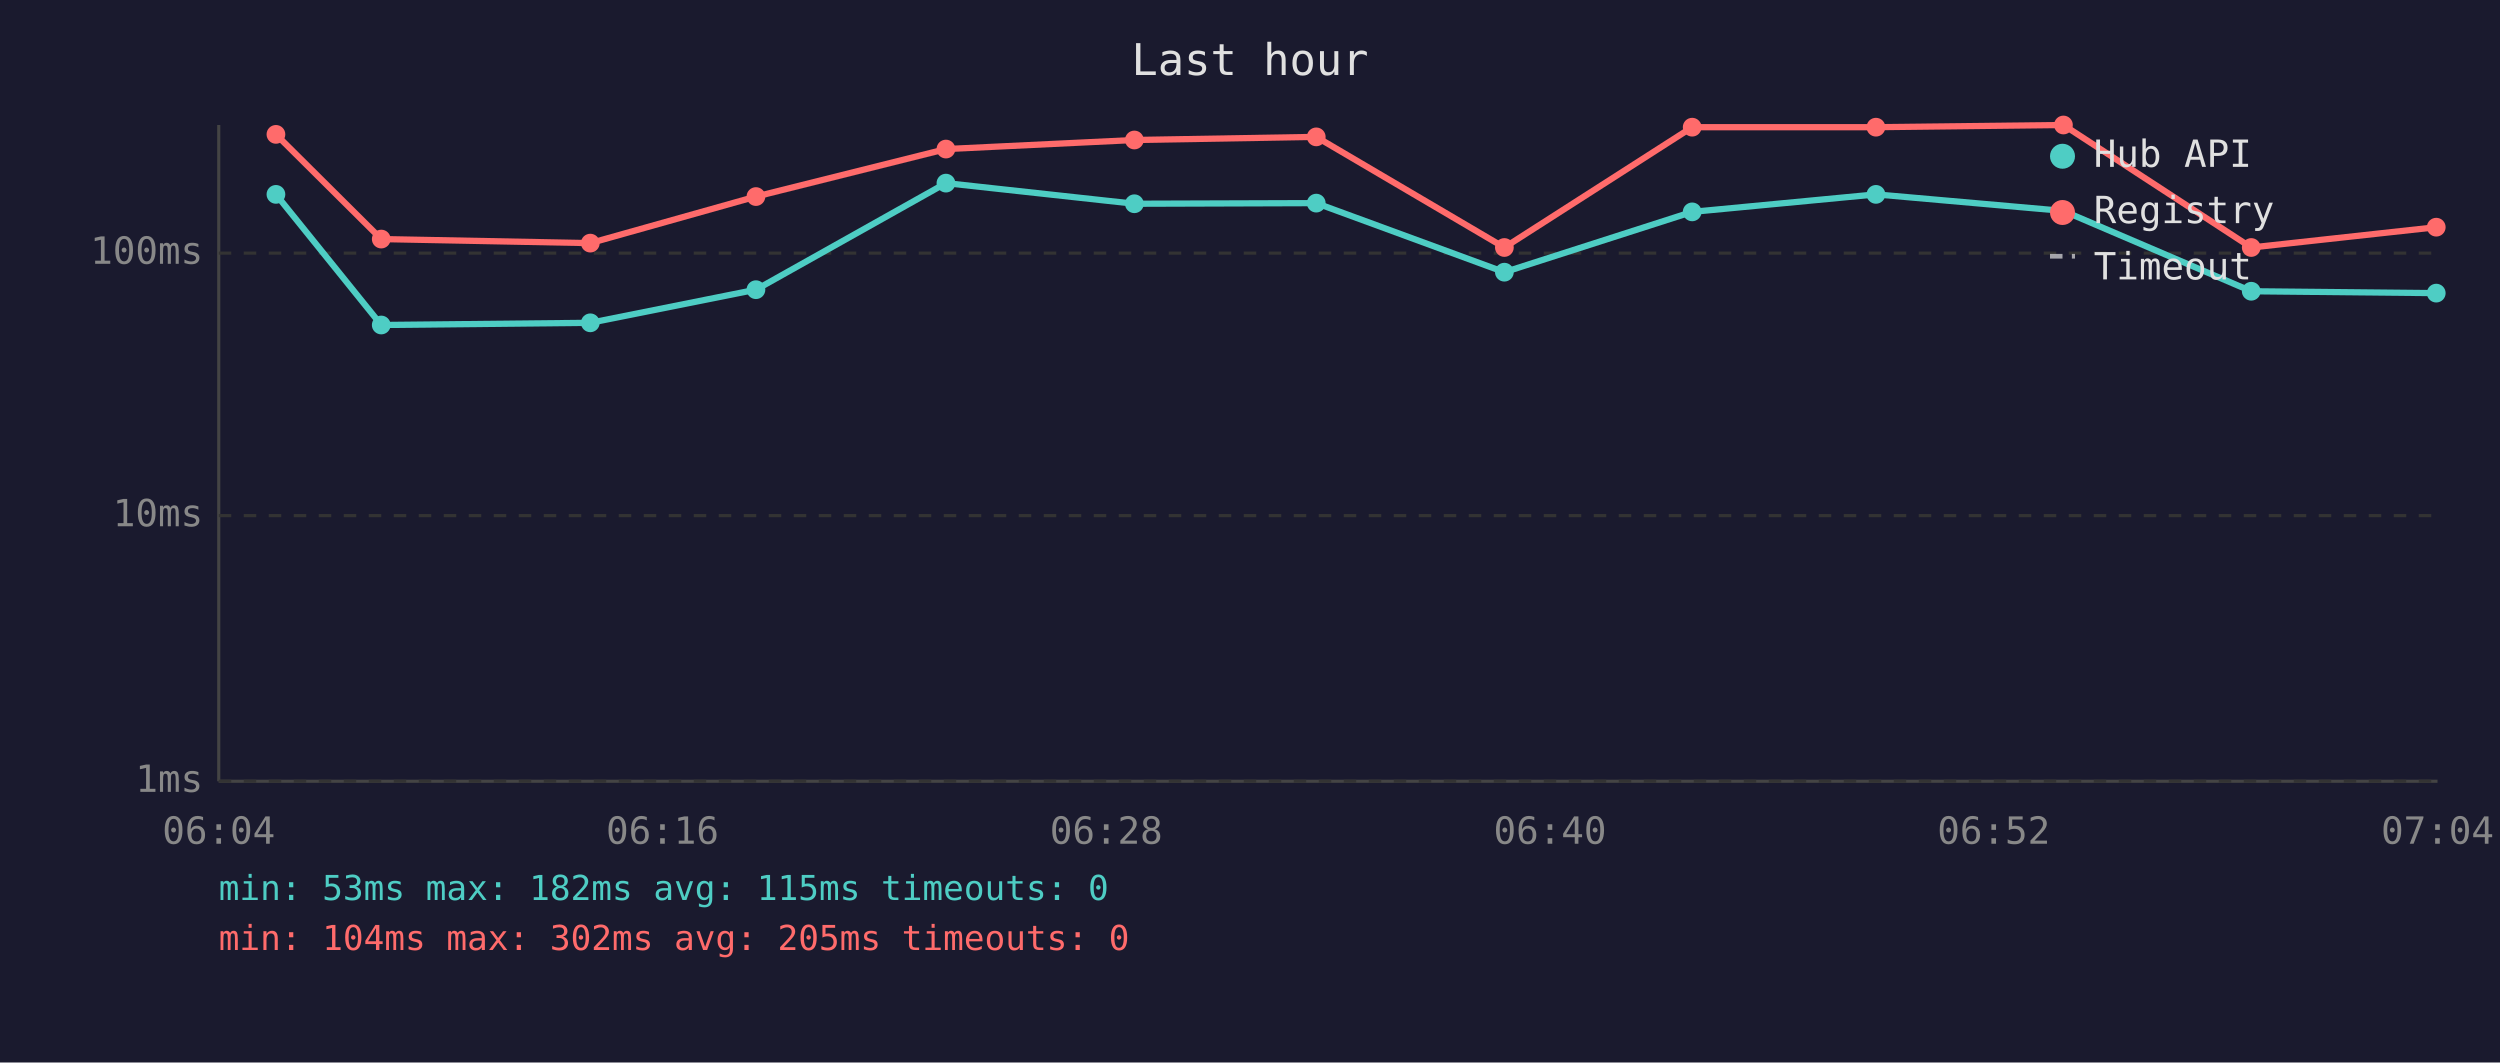
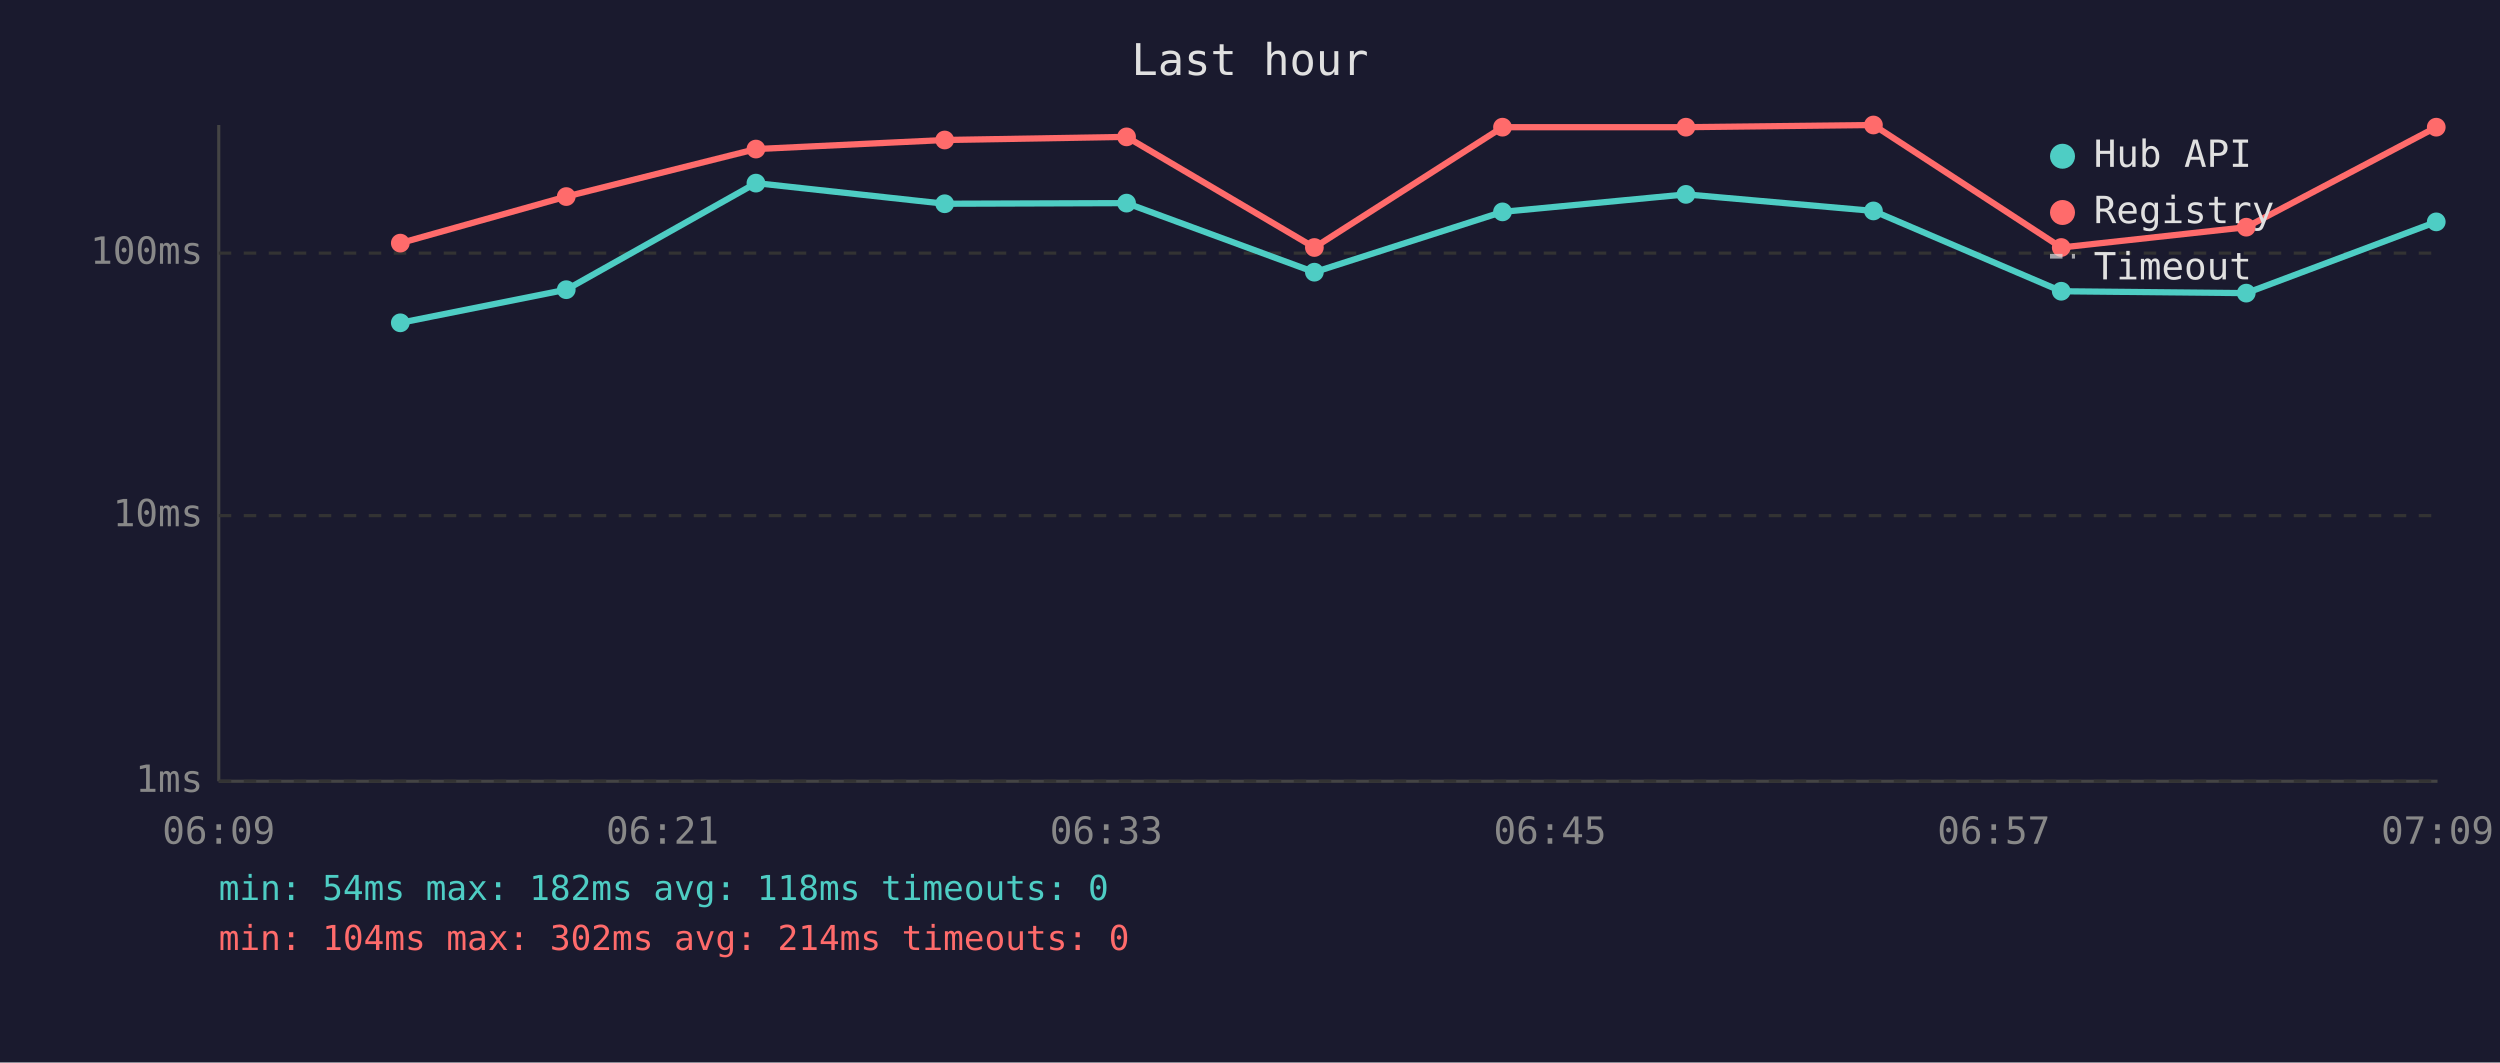
<svg xmlns="http://www.w3.org/2000/svg" viewBox="0 0 800 340" font-family="monospace" font-size="12">
  <rect width="800" height="340" fill="#1a1a2e" />
  <text x="400" y="24" fill="#e0e0e0" font-size="14" text-anchor="middle">Last hour</text>
  <line x1="70" y1="40" x2="70" y2="250" stroke="#444" stroke-width="1" />
  <line x1="70" y1="250" x2="780" y2="250" stroke="#444" stroke-width="1" />
  <line x1="70" y1="250" x2="780" y2="250" stroke="#333" stroke-width="1" stroke-dasharray="4" />
  <text x="65" y="250" fill="#888" text-anchor="end" dominant-baseline="middle">1ms</text>
  <line x1="70" y1="165" x2="780" y2="165" stroke="#333" stroke-width="1" stroke-dasharray="4" />
  <text x="65" y="165" fill="#888" text-anchor="end" dominant-baseline="middle">10ms</text>
  <line x1="70" y1="81" x2="780" y2="81" stroke="#333" stroke-width="1" stroke-dasharray="4" />
  <text x="65" y="81" fill="#888" text-anchor="end" dominant-baseline="middle">100ms</text>
-   <text x="70" y="270" fill="#888" text-anchor="middle">06:04</text>
-   <text x="212" y="270" fill="#888" text-anchor="middle">06:16</text>
-   <text x="354" y="270" fill="#888" text-anchor="middle">06:28</text>
-   <text x="496" y="270" fill="#888" text-anchor="middle">06:40</text>
-   <text x="638" y="270" fill="#888" text-anchor="middle">06:52</text>
-   <text x="780" y="270" fill="#888" text-anchor="middle">07:04</text>
-   <polyline points="88.3,62.2 122.0,104.0 188.9,103.3 241.9,92.7 302.7,58.6 363.0,65.2 421.2,65.0 481.4,87.1 541.5,67.8 600.3,62.2 660.3,67.5 720.4,93.2 779.6,93.8" fill="none" stroke="#4ecdc4" stroke-width="2" opacity="1" />
-   <circle cx="88.3" cy="62.2" r="3" fill="#4ecdc4" />
-   <circle cx="122.0" cy="104.0" r="3" fill="#4ecdc4" />
-   <circle cx="188.9" cy="103.3" r="3" fill="#4ecdc4" />
-   <circle cx="241.9" cy="92.7" r="3" fill="#4ecdc4" />
-   <circle cx="302.7" cy="58.6" r="3" fill="#4ecdc4" />
-   <circle cx="363.0" cy="65.2" r="3" fill="#4ecdc4" />
-   <circle cx="421.2" cy="65.0" r="3" fill="#4ecdc4" />
-   <circle cx="481.4" cy="87.1" r="3" fill="#4ecdc4" />
-   <circle cx="541.5" cy="67.8" r="3" fill="#4ecdc4" />
-   <circle cx="600.3" cy="62.2" r="3" fill="#4ecdc4" />
-   <circle cx="660.3" cy="67.5" r="3" fill="#4ecdc4" />
-   <circle cx="720.4" cy="93.2" r="3" fill="#4ecdc4" />
-   <circle cx="779.6" cy="93.8" r="3" fill="#4ecdc4" />
-   <polyline points="88.3,43.0 122.0,76.5 188.9,77.8 241.9,62.9 302.7,47.7 363.0,44.8 421.2,43.8 481.4,79.2 541.5,40.7 600.3,40.7 660.3,40.0 720.4,79.2 779.6,72.7" fill="none" stroke="#ff6b6b" stroke-width="2" opacity="1" />
-   <circle cx="88.3" cy="43.0" r="3" fill="#ff6b6b" />
-   <circle cx="122.0" cy="76.5" r="3" fill="#ff6b6b" />
-   <circle cx="188.9" cy="77.8" r="3" fill="#ff6b6b" />
-   <circle cx="241.9" cy="62.9" r="3" fill="#ff6b6b" />
-   <circle cx="302.7" cy="47.7" r="3" fill="#ff6b6b" />
-   <circle cx="363.0" cy="44.8" r="3" fill="#ff6b6b" />
-   <circle cx="421.2" cy="43.8" r="3" fill="#ff6b6b" />
-   <circle cx="481.4" cy="79.2" r="3" fill="#ff6b6b" />
-   <circle cx="541.5" cy="40.7" r="3" fill="#ff6b6b" />
-   <circle cx="600.3" cy="40.7" r="3" fill="#ff6b6b" />
-   <circle cx="660.3" cy="40.0" r="3" fill="#ff6b6b" />
-   <circle cx="720.4" cy="79.2" r="3" fill="#ff6b6b" />
-   <circle cx="779.6" cy="72.7" r="3" fill="#ff6b6b" />
+   <text x="70" y="270" fill="#888" text-anchor="middle">06:09</text>
+   <text x="212" y="270" fill="#888" text-anchor="middle">06:21</text>
+   <text x="354" y="270" fill="#888" text-anchor="middle">06:33</text>
+   <text x="496" y="270" fill="#888" text-anchor="middle">06:45</text>
+   <text x="638" y="270" fill="#888" text-anchor="middle">06:57</text>
+   <text x="780" y="270" fill="#888" text-anchor="middle">07:09</text>
+   <polyline points="128.1,103.3 181.2,92.7 241.9,58.6 302.3,65.2 360.5,65.0 420.6,87.1 480.8,67.8 539.5,62.2 599.5,67.5 659.6,93.2 718.8,93.8 779.6,71.0" fill="none" stroke="#4ecdc4" stroke-width="2" opacity="1" />
+   <circle cx="128.1" cy="103.3" r="3" fill="#4ecdc4" />
+   <circle cx="181.2" cy="92.7" r="3" fill="#4ecdc4" />
+   <circle cx="241.9" cy="58.6" r="3" fill="#4ecdc4" />
+   <circle cx="302.3" cy="65.2" r="3" fill="#4ecdc4" />
+   <circle cx="360.5" cy="65.0" r="3" fill="#4ecdc4" />
+   <circle cx="420.6" cy="87.1" r="3" fill="#4ecdc4" />
+   <circle cx="480.8" cy="67.8" r="3" fill="#4ecdc4" />
+   <circle cx="539.5" cy="62.2" r="3" fill="#4ecdc4" />
+   <circle cx="599.5" cy="67.5" r="3" fill="#4ecdc4" />
+   <circle cx="659.6" cy="93.2" r="3" fill="#4ecdc4" />
+   <circle cx="718.8" cy="93.8" r="3" fill="#4ecdc4" />
+   <circle cx="779.6" cy="71.0" r="3" fill="#4ecdc4" />
+   <polyline points="128.1,77.8 181.2,62.9 241.9,47.7 302.3,44.8 360.5,43.8 420.6,79.2 480.8,40.7 539.5,40.7 599.5,40.0 659.6,79.2 718.8,72.7 779.6,40.7" fill="none" stroke="#ff6b6b" stroke-width="2" opacity="1" />
+   <circle cx="128.1" cy="77.8" r="3" fill="#ff6b6b" />
+   <circle cx="181.2" cy="62.9" r="3" fill="#ff6b6b" />
+   <circle cx="241.9" cy="47.7" r="3" fill="#ff6b6b" />
+   <circle cx="302.3" cy="44.8" r="3" fill="#ff6b6b" />
+   <circle cx="360.5" cy="43.8" r="3" fill="#ff6b6b" />
+   <circle cx="420.6" cy="79.2" r="3" fill="#ff6b6b" />
+   <circle cx="480.8" cy="40.7" r="3" fill="#ff6b6b" />
+   <circle cx="539.5" cy="40.7" r="3" fill="#ff6b6b" />
+   <circle cx="599.5" cy="40.0" r="3" fill="#ff6b6b" />
+   <circle cx="659.6" cy="79.2" r="3" fill="#ff6b6b" />
+   <circle cx="718.8" cy="72.7" r="3" fill="#ff6b6b" />
+   <circle cx="779.6" cy="40.7" r="3" fill="#ff6b6b" />
  <circle cx="660" cy="50" r="4" fill="#4ecdc4" />
  <text x="670" y="50" fill="#e0e0e0" dominant-baseline="middle">Hub API</text>
  <circle cx="660" cy="68" r="4" fill="#ff6b6b" />
  <text x="670" y="68" fill="#e0e0e0" dominant-baseline="middle">Registry</text>
  <line x1="656" y1="82" x2="664" y2="82" stroke="#e0e0e0" stroke-width="1.5" stroke-dasharray="4,3" opacity="0.7" />
  <text x="670" y="86" fill="#e0e0e0" dominant-baseline="middle">Timeout</text>
-   <text x="70" y="288" fill="#4ecdc4" font-size="11">min: 53ms  max: 182ms  avg: 115ms  timeouts: 0</text>
-   <text x="70" y="304" fill="#ff6b6b" font-size="11">min: 104ms  max: 302ms  avg: 205ms  timeouts: 0</text>
+   <text x="70" y="288" fill="#4ecdc4" font-size="11">min: 54ms  max: 182ms  avg: 118ms  timeouts: 0</text>
+   <text x="70" y="304" fill="#ff6b6b" font-size="11">min: 104ms  max: 302ms  avg: 214ms  timeouts: 0</text>
</svg>
